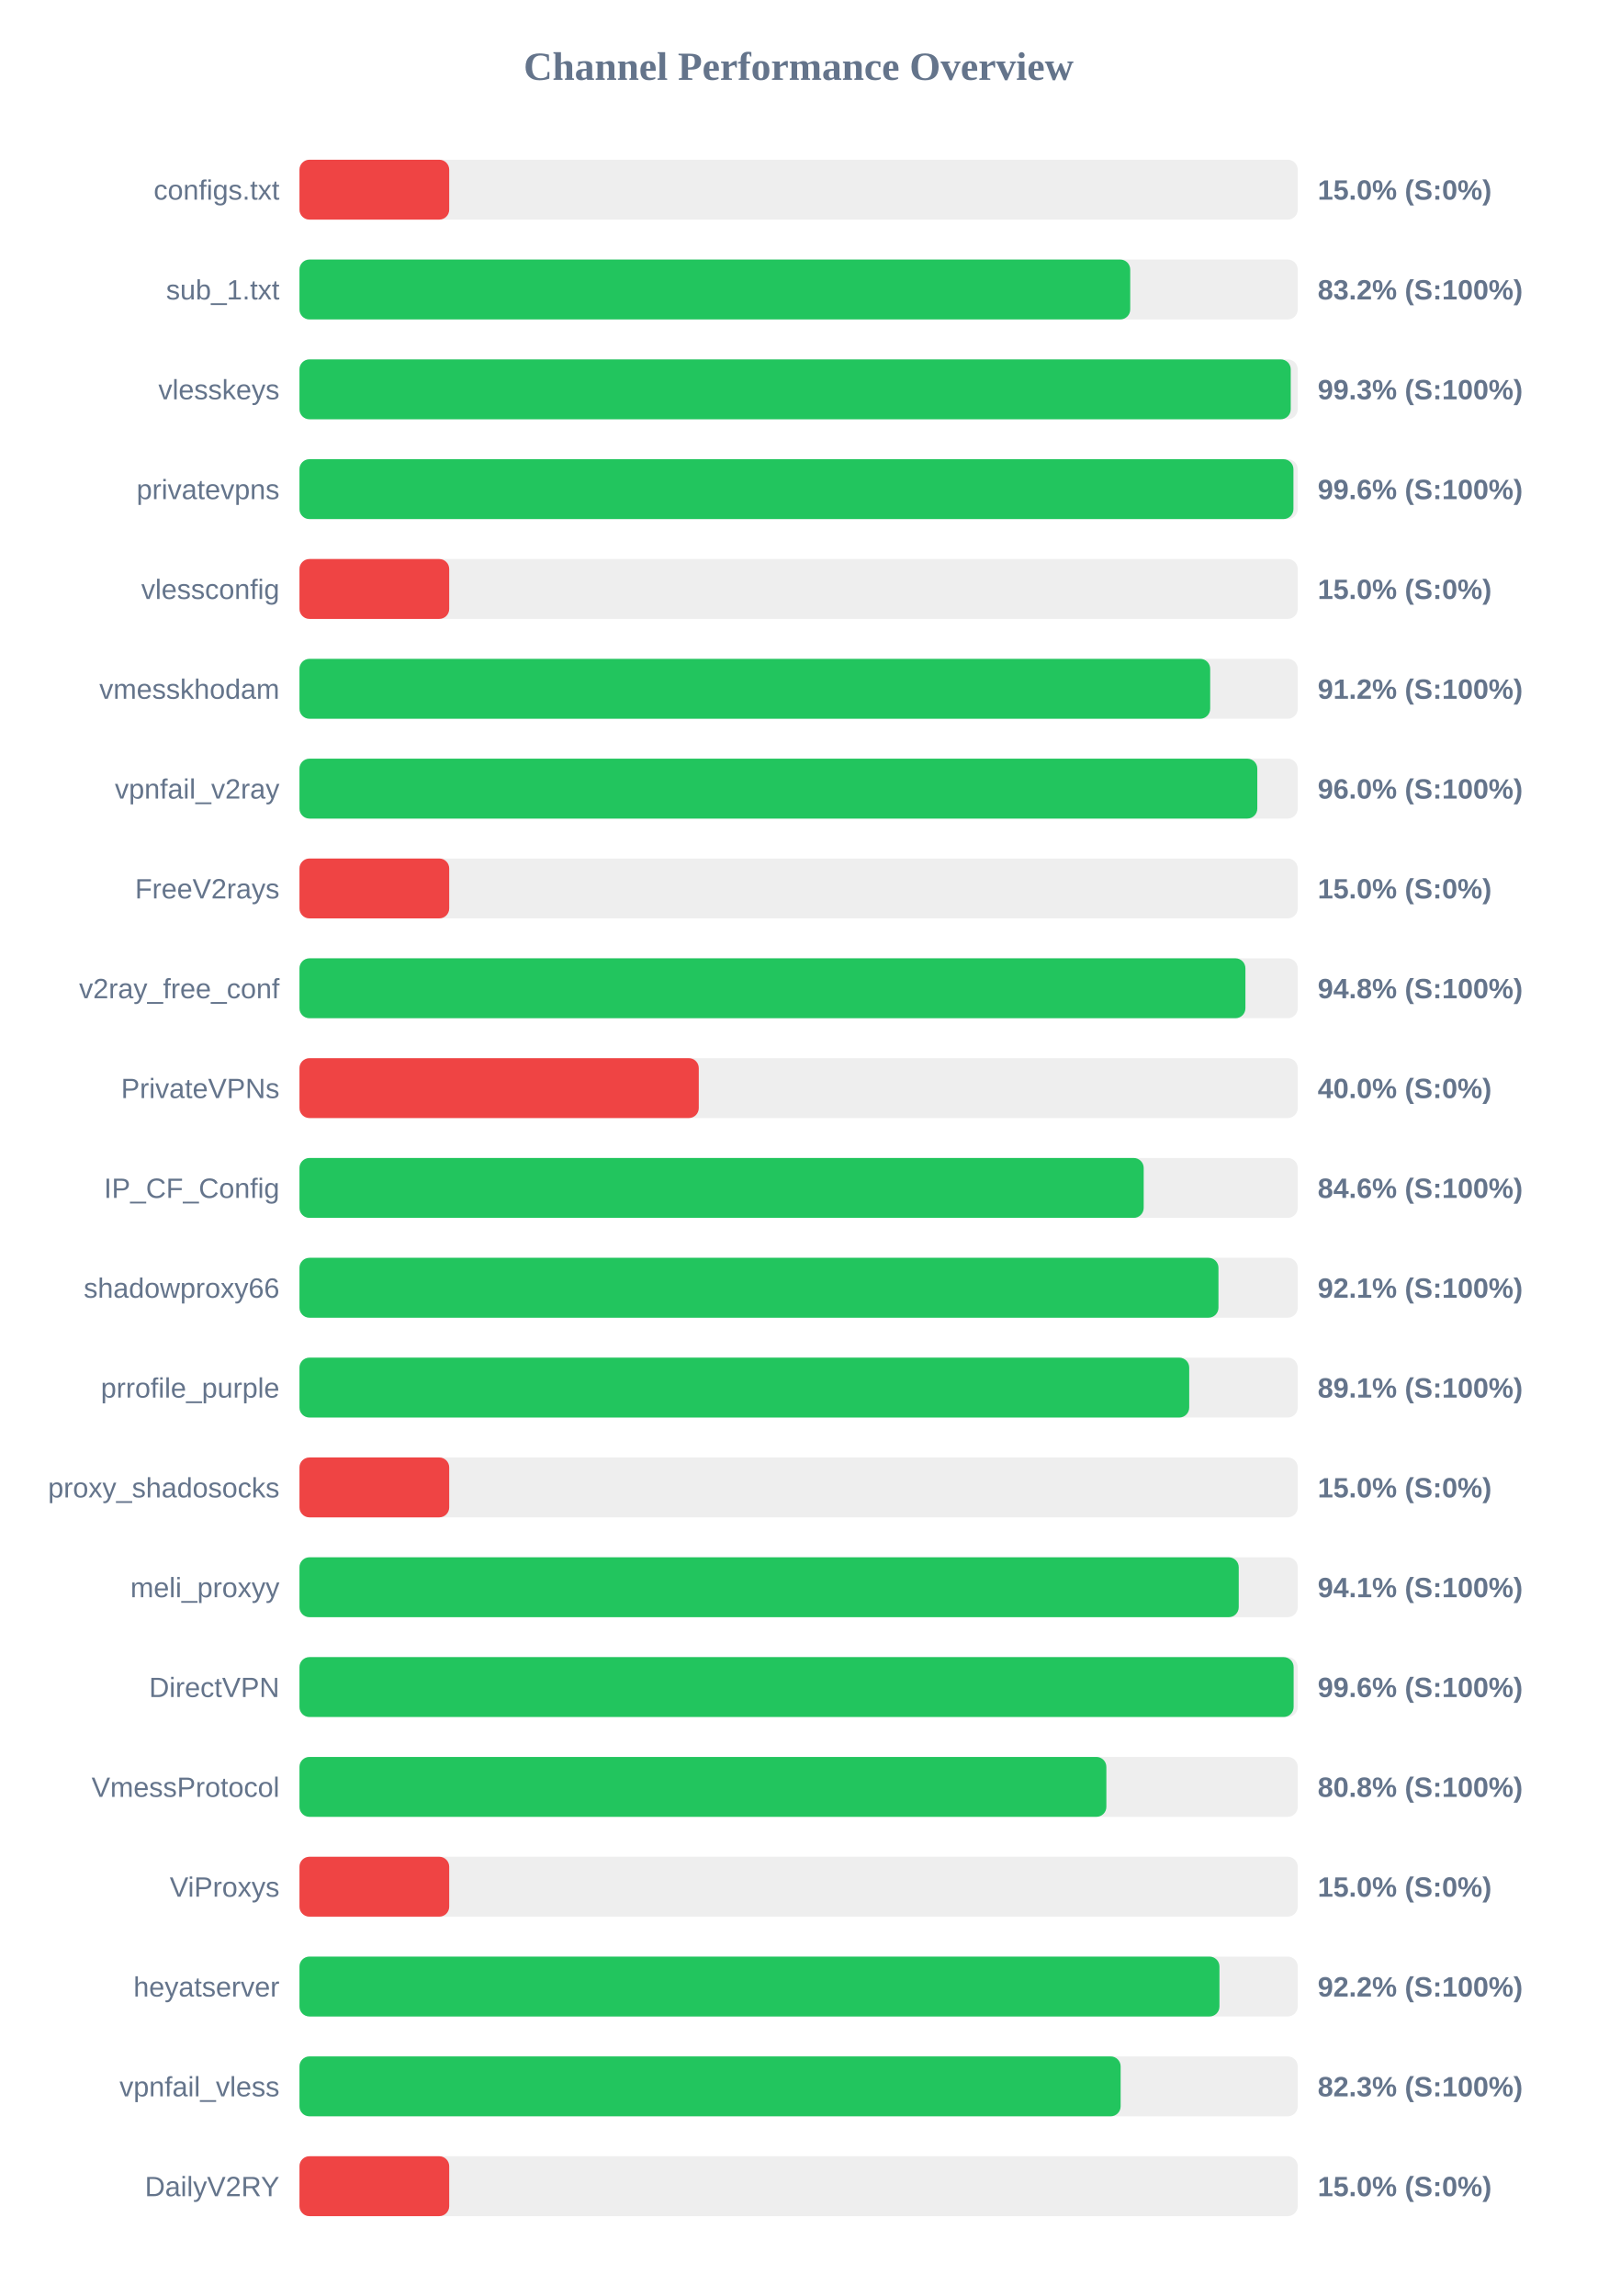
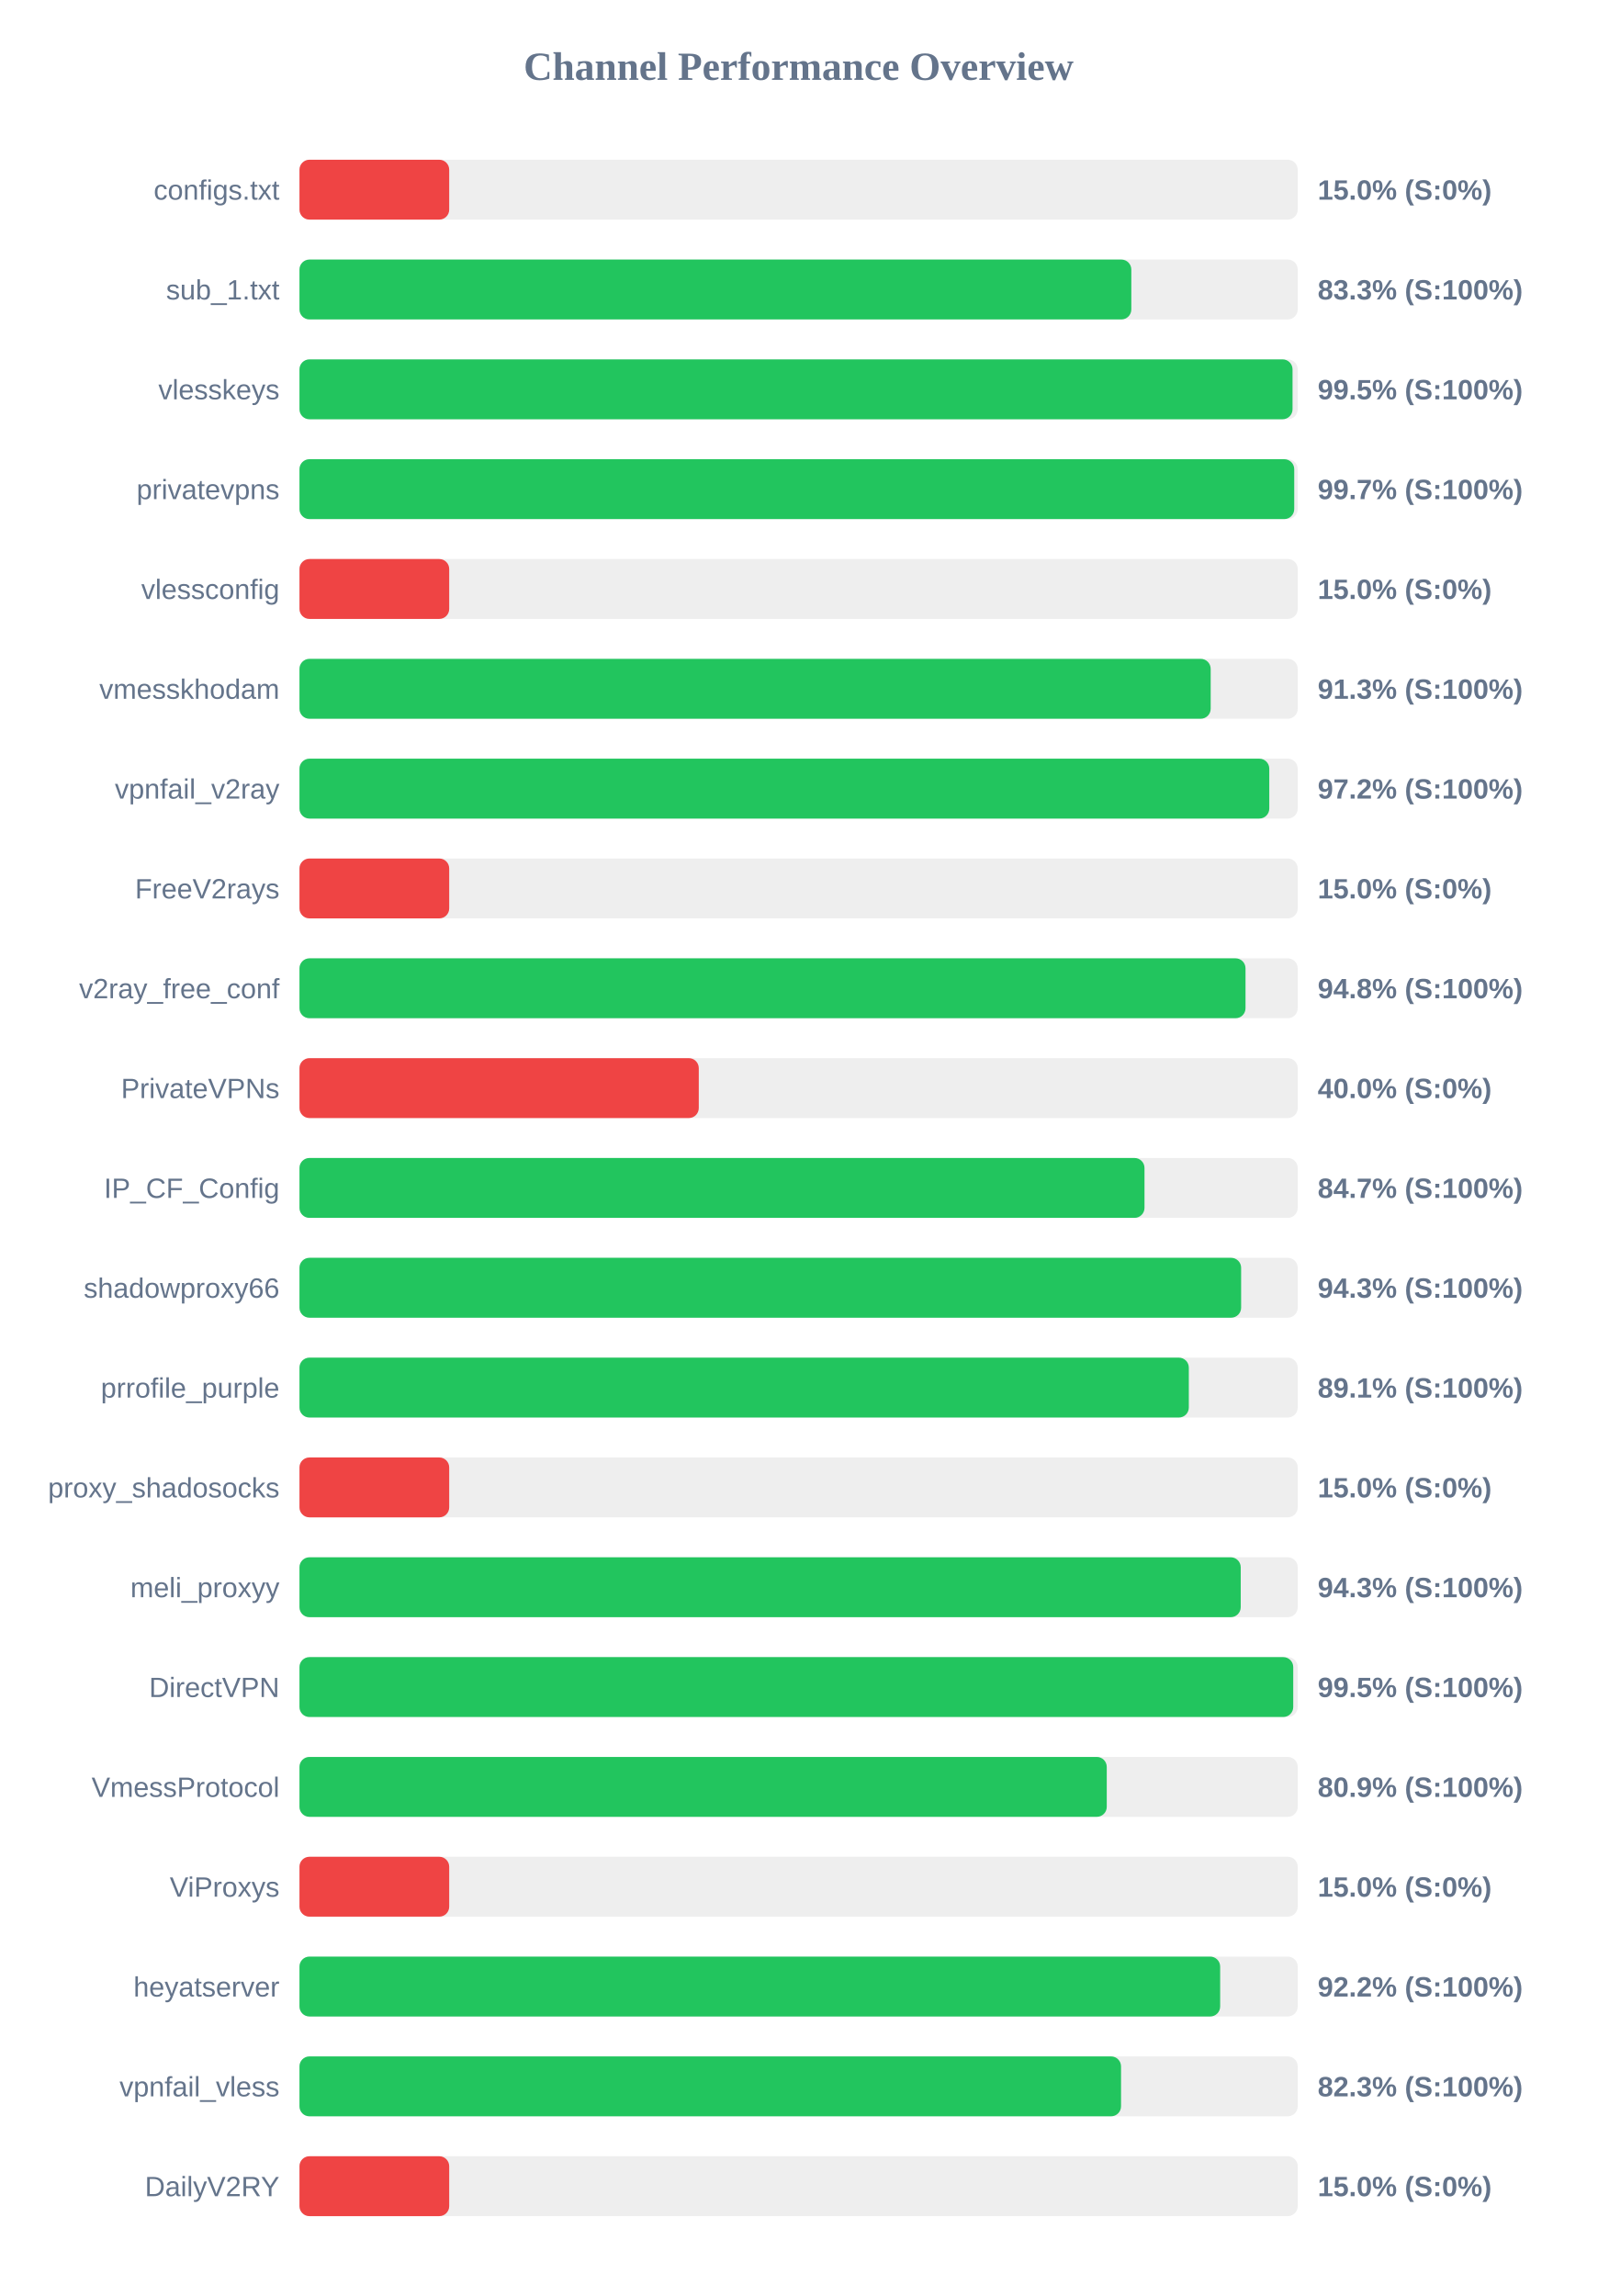
<svg xmlns="http://www.w3.org/2000/svg" width="800" height="1150" version="1.1">
  <style>
        .row { font: 14px Arial; fill: #64748b; }
        .score { font: bold 14px Arial; fill: #64748b; }
    </style>
  <text x="400" y="40" text-anchor="middle" font-size="20px" font-weight="bold" fill="#64748b">Channel Performance Overview</text>
  <rect x="150" y="80" width="500" height="30" fill="#eee" rx="5" />
  <rect x="150" y="80" width="75.0" height="30" fill="#ef4444" rx="5" />
  <text x="140" y="100" text-anchor="end" class="row">configs.txt</text>
  <text x="660" y="100" text-anchor="start" class="score">15.0% (S:0%)</text>
  <rect x="150" y="130" width="500" height="30" fill="#eee" rx="5" />
-   <rect x="150" y="130" width="416.1" height="30" fill="#22c55e" rx="5" />
+   <rect x="150" y="130" width="416.65" height="30" fill="#22c55e" rx="5" />
  <text x="140" y="150" text-anchor="end" class="row">sub_1.txt</text>
-   <text x="660" y="150" text-anchor="start" class="score">83.2% (S:100%)</text>
+   <text x="660" y="150" text-anchor="start" class="score">83.3% (S:100%)</text>
  <rect x="150" y="180" width="500" height="30" fill="#eee" rx="5" />
-   <rect x="150" y="180" width="496.5" height="30" fill="#22c55e" rx="5" />
+   <rect x="150" y="180" width="497.4" height="30" fill="#22c55e" rx="5" />
  <text x="140" y="200" text-anchor="end" class="row">vlesskeys</text>
-   <text x="660" y="200" text-anchor="start" class="score">99.3% (S:100%)</text>
+   <text x="660" y="200" text-anchor="start" class="score">99.5% (S:100%)</text>
  <rect x="150" y="230" width="500" height="30" fill="#eee" rx="5" />
-   <rect x="150" y="230" width="497.85" height="30" fill="#22c55e" rx="5" />
+   <rect x="150" y="230" width="498.25" height="30" fill="#22c55e" rx="5" />
  <text x="140" y="250" text-anchor="end" class="row">privatevpns</text>
-   <text x="660" y="250" text-anchor="start" class="score">99.6% (S:100%)</text>
+   <text x="660" y="250" text-anchor="start" class="score">99.7% (S:100%)</text>
  <rect x="150" y="280" width="500" height="30" fill="#eee" rx="5" />
  <rect x="150" y="280" width="75.0" height="30" fill="#ef4444" rx="5" />
  <text x="140" y="300" text-anchor="end" class="row">vlessconfig</text>
  <text x="660" y="300" text-anchor="start" class="score">15.0% (S:0%)</text>
  <rect x="150" y="330" width="500" height="30" fill="#eee" rx="5" />
-   <rect x="150" y="330" width="456.15" height="30" fill="#22c55e" rx="5" />
+   <rect x="150" y="330" width="456.4" height="30" fill="#22c55e" rx="5" />
  <text x="140" y="350" text-anchor="end" class="row">vmesskhodam</text>
-   <text x="660" y="350" text-anchor="start" class="score">91.2% (S:100%)</text>
+   <text x="660" y="350" text-anchor="start" class="score">91.3% (S:100%)</text>
  <rect x="150" y="380" width="500" height="30" fill="#eee" rx="5" />
-   <rect x="150" y="380" width="479.75" height="30" fill="#22c55e" rx="5" />
+   <rect x="150" y="380" width="485.75" height="30" fill="#22c55e" rx="5" />
  <text x="140" y="400" text-anchor="end" class="row">vpnfail_v2ray</text>
-   <text x="660" y="400" text-anchor="start" class="score">96.0% (S:100%)</text>
+   <text x="660" y="400" text-anchor="start" class="score">97.2% (S:100%)</text>
  <rect x="150" y="430" width="500" height="30" fill="#eee" rx="5" />
  <rect x="150" y="430" width="75.0" height="30" fill="#ef4444" rx="5" />
  <text x="140" y="450" text-anchor="end" class="row">FreeV2rays</text>
  <text x="660" y="450" text-anchor="start" class="score">15.0% (S:0%)</text>
  <rect x="150" y="480" width="500" height="30" fill="#eee" rx="5" />
-   <rect x="150" y="480" width="473.8" height="30" fill="#22c55e" rx="5" />
+   <rect x="150" y="480" width="473.85" height="30" fill="#22c55e" rx="5" />
  <text x="140" y="500" text-anchor="end" class="row">v2ray_free_conf</text>
  <text x="660" y="500" text-anchor="start" class="score">94.8% (S:100%)</text>
  <rect x="150" y="530" width="500" height="30" fill="#eee" rx="5" />
  <rect x="150" y="530" width="200.0" height="30" fill="#ef4444" rx="5" />
  <text x="140" y="550" text-anchor="end" class="row">PrivateVPNs</text>
  <text x="660" y="550" text-anchor="start" class="score">40.0% (S:0%)</text>
  <rect x="150" y="580" width="500" height="30" fill="#eee" rx="5" />
-   <rect x="150" y="580" width="422.85" height="30" fill="#22c55e" rx="5" />
+   <rect x="150" y="580" width="423.25" height="30" fill="#22c55e" rx="5" />
  <text x="140" y="600" text-anchor="end" class="row">IP_CF_Config</text>
-   <text x="660" y="600" text-anchor="start" class="score">84.6% (S:100%)</text>
+   <text x="660" y="600" text-anchor="start" class="score">84.7% (S:100%)</text>
  <rect x="150" y="630" width="500" height="30" fill="#eee" rx="5" />
-   <rect x="150" y="630" width="460.3" height="30" fill="#22c55e" rx="5" />
+   <rect x="150" y="630" width="471.65" height="30" fill="#22c55e" rx="5" />
  <text x="140" y="650" text-anchor="end" class="row">shadowproxy66</text>
-   <text x="660" y="650" text-anchor="start" class="score">92.1% (S:100%)</text>
+   <text x="660" y="650" text-anchor="start" class="score">94.3% (S:100%)</text>
  <rect x="150" y="680" width="500" height="30" fill="#eee" rx="5" />
-   <rect x="150" y="680" width="445.65" height="30" fill="#22c55e" rx="5" />
+   <rect x="150" y="680" width="445.45" height="30" fill="#22c55e" rx="5" />
  <text x="140" y="700" text-anchor="end" class="row">prrofile_purple</text>
  <text x="660" y="700" text-anchor="start" class="score">89.1% (S:100%)</text>
  <rect x="150" y="730" width="500" height="30" fill="#eee" rx="5" />
  <rect x="150" y="730" width="75.0" height="30" fill="#ef4444" rx="5" />
  <text x="140" y="750" text-anchor="end" class="row">proxy_shadosocks</text>
  <text x="660" y="750" text-anchor="start" class="score">15.0% (S:0%)</text>
  <rect x="150" y="780" width="500" height="30" fill="#eee" rx="5" />
-   <rect x="150" y="780" width="470.45" height="30" fill="#22c55e" rx="5" />
+   <rect x="150" y="780" width="471.45" height="30" fill="#22c55e" rx="5" />
  <text x="140" y="800" text-anchor="end" class="row">meli_proxyy</text>
-   <text x="660" y="800" text-anchor="start" class="score">94.1% (S:100%)</text>
+   <text x="660" y="800" text-anchor="start" class="score">94.3% (S:100%)</text>
  <rect x="150" y="830" width="500" height="30" fill="#eee" rx="5" />
-   <rect x="150" y="830" width="497.95" height="30" fill="#22c55e" rx="5" />
+   <rect x="150" y="830" width="497.75" height="30" fill="#22c55e" rx="5" />
  <text x="140" y="850" text-anchor="end" class="row">DirectVPN</text>
-   <text x="660" y="850" text-anchor="start" class="score">99.6% (S:100%)</text>
+   <text x="660" y="850" text-anchor="start" class="score">99.5% (S:100%)</text>
  <rect x="150" y="880" width="500" height="30" fill="#eee" rx="5" />
-   <rect x="150" y="880" width="404.15" height="30" fill="#22c55e" rx="5" />
+   <rect x="150" y="880" width="404.35" height="30" fill="#22c55e" rx="5" />
  <text x="140" y="900" text-anchor="end" class="row">VmessProtocol</text>
-   <text x="660" y="900" text-anchor="start" class="score">80.8% (S:100%)</text>
+   <text x="660" y="900" text-anchor="start" class="score">80.9% (S:100%)</text>
  <rect x="150" y="930" width="500" height="30" fill="#eee" rx="5" />
  <rect x="150" y="930" width="75.0" height="30" fill="#ef4444" rx="5" />
  <text x="140" y="950" text-anchor="end" class="row">ViProxys</text>
  <text x="660" y="950" text-anchor="start" class="score">15.0% (S:0%)</text>
  <rect x="150" y="980" width="500" height="30" fill="#eee" rx="5" />
-   <rect x="150" y="980" width="460.8" height="30" fill="#22c55e" rx="5" />
+   <rect x="150" y="980" width="461.15" height="30" fill="#22c55e" rx="5" />
  <text x="140" y="1000" text-anchor="end" class="row">heyatserver</text>
  <text x="660" y="1000" text-anchor="start" class="score">92.2% (S:100%)</text>
  <rect x="150" y="1030" width="500" height="30" fill="#eee" rx="5" />
-   <rect x="150" y="1030" width="411.3" height="30" fill="#22c55e" rx="5" />
+   <rect x="150" y="1030" width="411.5" height="30" fill="#22c55e" rx="5" />
  <text x="140" y="1050" text-anchor="end" class="row">vpnfail_vless</text>
  <text x="660" y="1050" text-anchor="start" class="score">82.3% (S:100%)</text>
  <rect x="150" y="1080" width="500" height="30" fill="#eee" rx="5" />
  <rect x="150" y="1080" width="75.0" height="30" fill="#ef4444" rx="5" />
  <text x="140" y="1100" text-anchor="end" class="row">DailyV2RY</text>
  <text x="660" y="1100" text-anchor="start" class="score">15.0% (S:0%)</text>
</svg>
